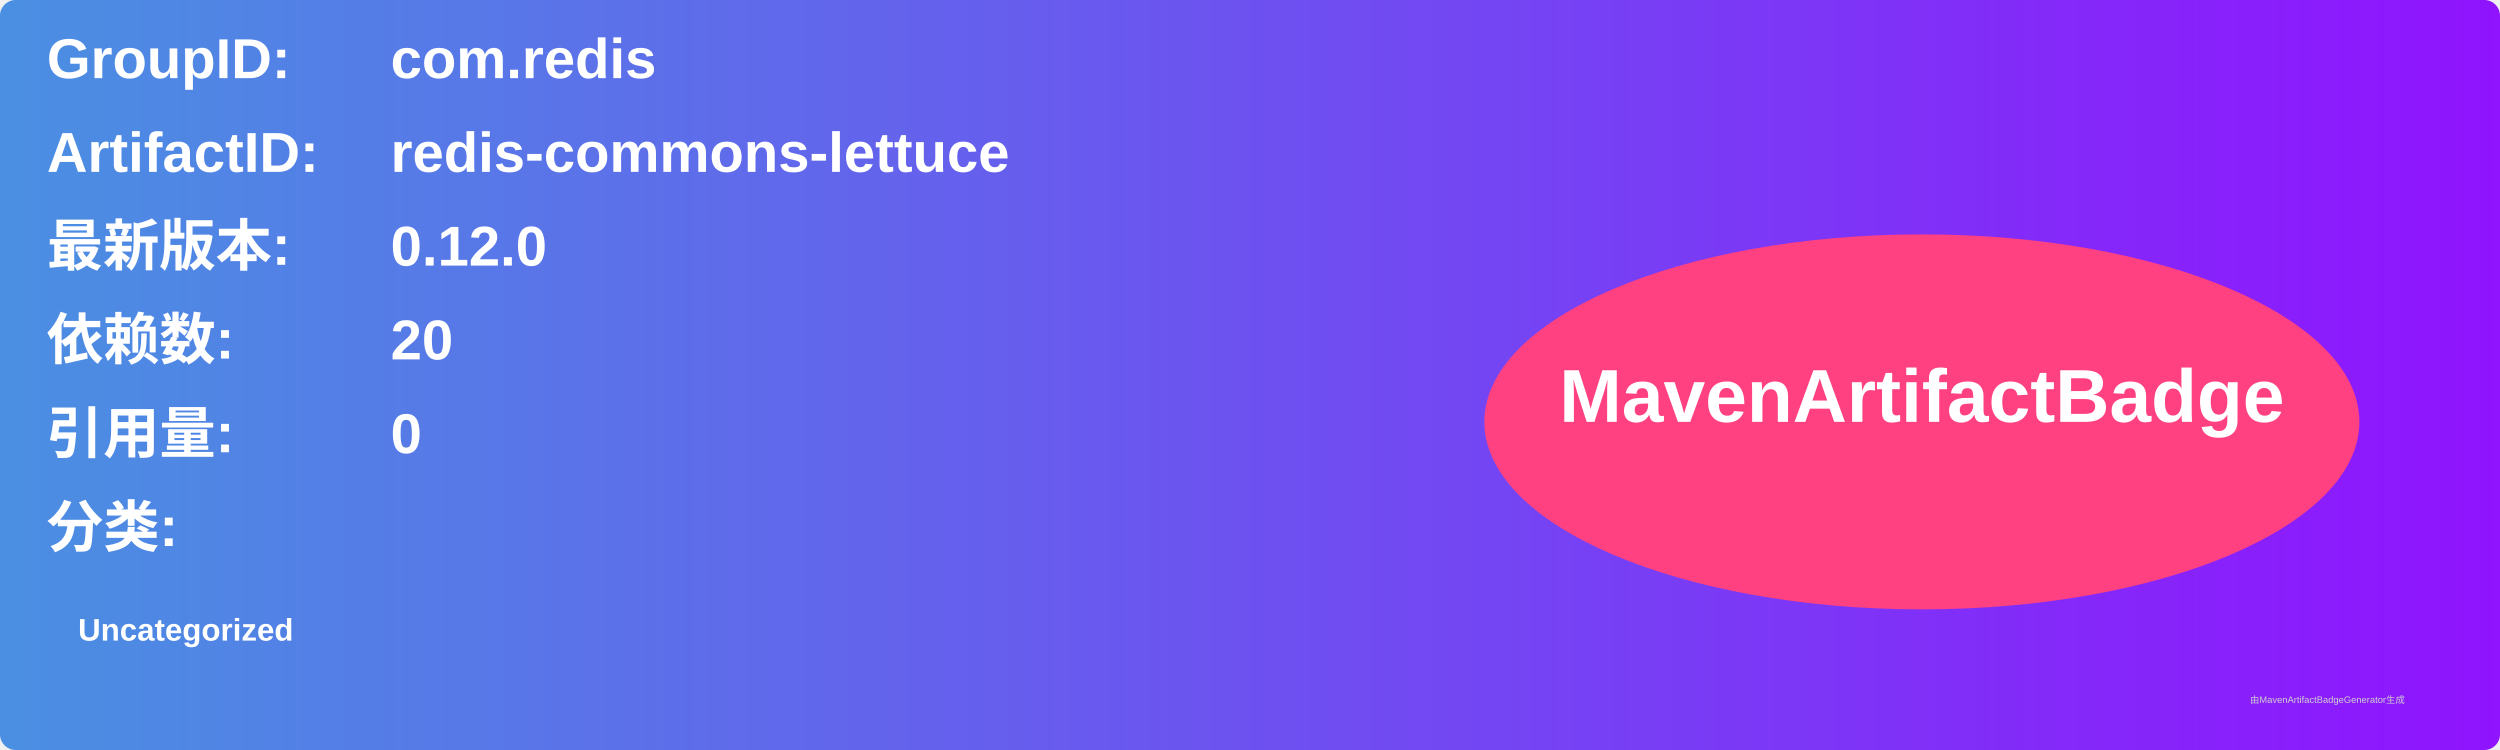
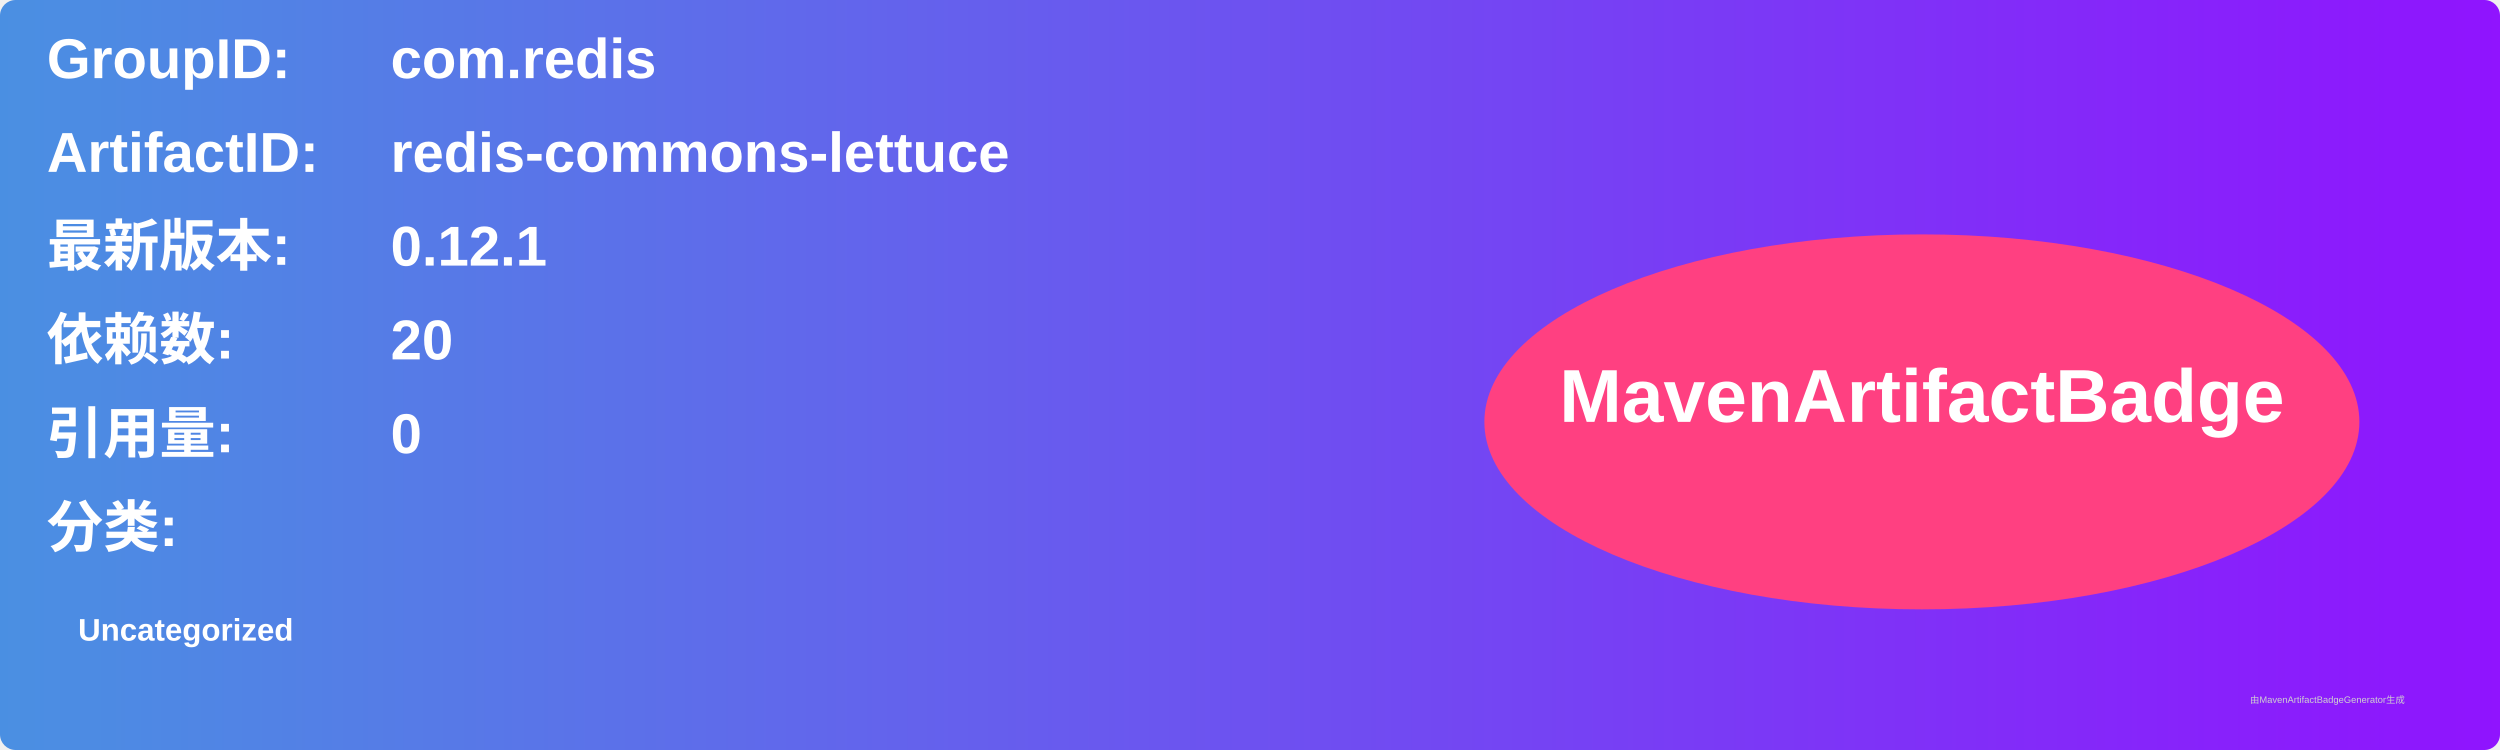
<svg xmlns="http://www.w3.org/2000/svg" width="800" height="240" viewBox="0 0 800 240">
  <linearGradient id="grad" x1="0%" y1="0%" x2="100%" y2="0%">
    <stop offset="0%" stop-color="#4a90e2" />
    <stop offset="100%" stop-color="#9013fe" />
  </linearGradient>
  <rect width="100%" height="100%" rx="5" ry="5" fill="url(#grad)" />
  <g transform="translate(15, 15)">
    <text x="0" y="10" font-family="Arial" font-size="18" fill="white" font-weight="bold" width="260">GroupID:</text>
    <text x="110" y="10" font-family="Arial" font-size="18" fill="white" font-weight="bold" width="460">com.redis</text>
    <text x="0" y="40" font-family="Arial" font-size="18" fill="white" font-weight="bold" width="260">ArtifactID:</text>
    <text x="110" y="40" font-family="Arial" font-size="18" fill="white" font-weight="bold" width="460">redis-commons-lettuce</text>
    <text x="0" y="70" font-family="Arial" font-size="18" fill="white" font-weight="bold">最新版本:</text>
    <text x="110" y="70" font-family="Arial" font-size="18" fill="white" font-weight="bold">
-       <tspan font-weight="bold">0.12.0</tspan>
+       <tspan font-weight="bold">0.12.1</tspan>
    </text>
    <text x="0" y="100" font-family="Arial" font-size="18" fill="white" font-weight="bold">依赖数: </text>
    <text x="110" y="100" font-family="Arial" font-size="18" fill="white">
      <tspan font-weight="bold">20</tspan>
    </text>
    <text x="0" y="130" font-family="Arial" font-size="18" fill="white" font-weight="bold">引用量: </text>
    <text x="110" y="130" font-family="Arial" font-size="18" fill="white">
      <tspan font-weight="bold">0</tspan>
    </text>
    <text x="0" y="160" font-family="Arial" font-size="18" fill="white" font-weight="bold">分类:</text>
    <text x="10" y="190" font-family="Arial" font-size="10" fill="white">
      <tspan font-weight="bold">Uncategorized</tspan>
    </text>
    <ellipse cx="600" cy="120" rx="140" ry="60" fill="#ff4081" />
    <text x="600" y="120" text-anchor="middle" font-family="Arial" font-size="24" fill="white" font-weight="bold">MavenArtifactBadge</text>
  </g>
  <text x="720" y="225" font-family="Arial" font-size="3" fill="#d0d0d0">由MavenArtifactBadgeGenerator生成</text>
</svg>
